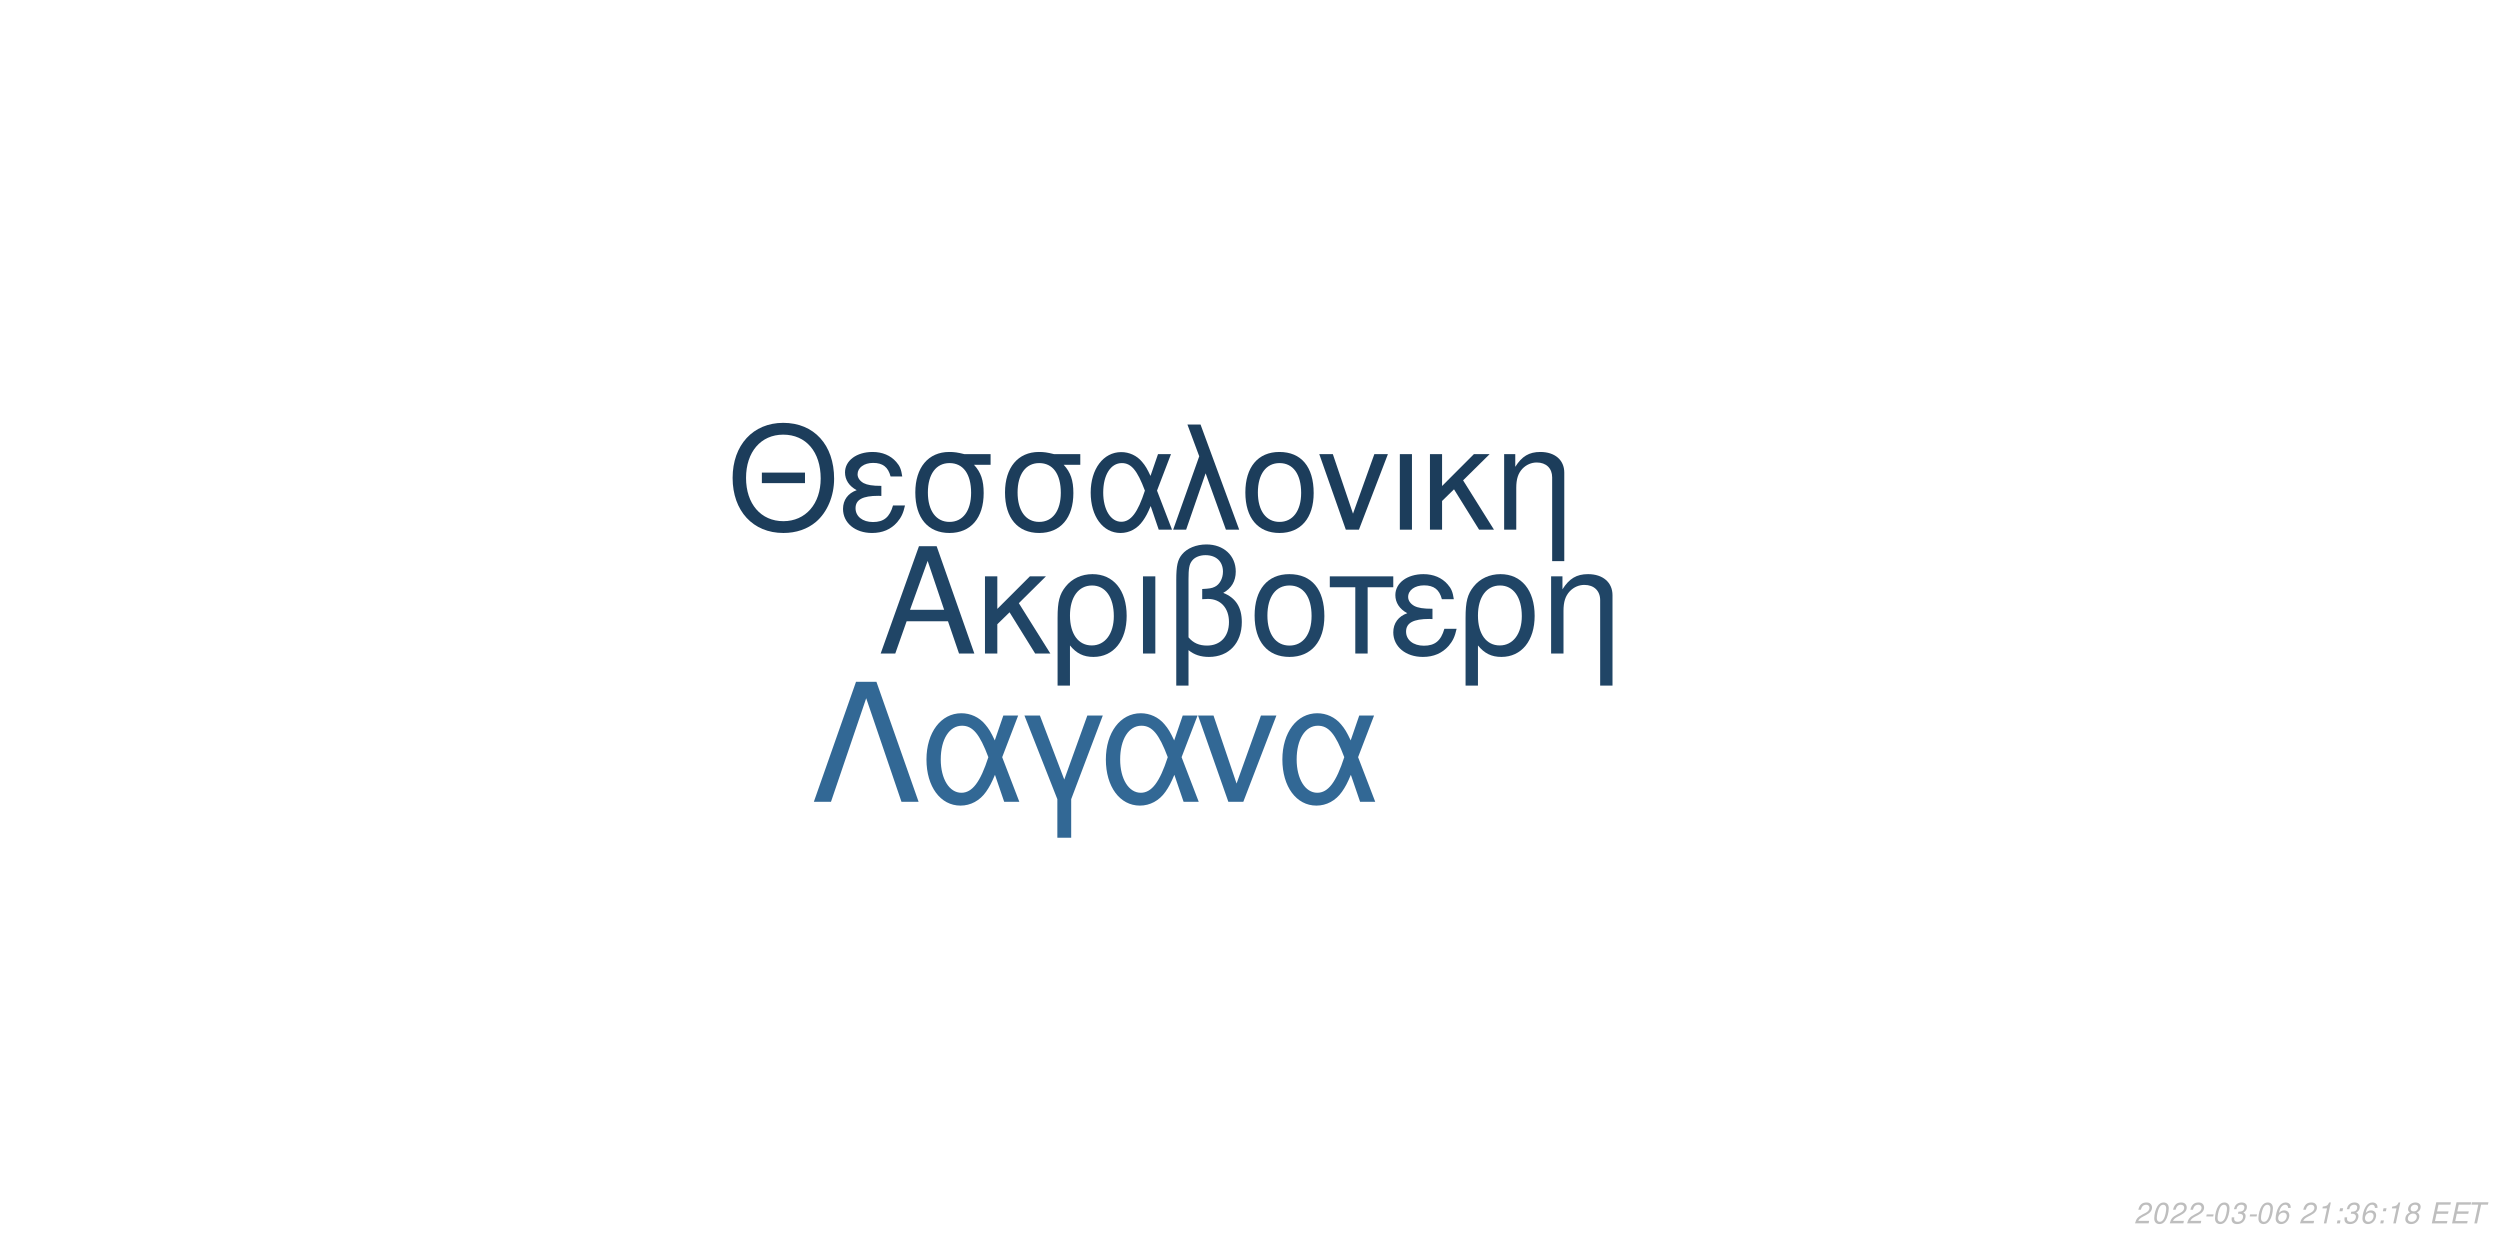
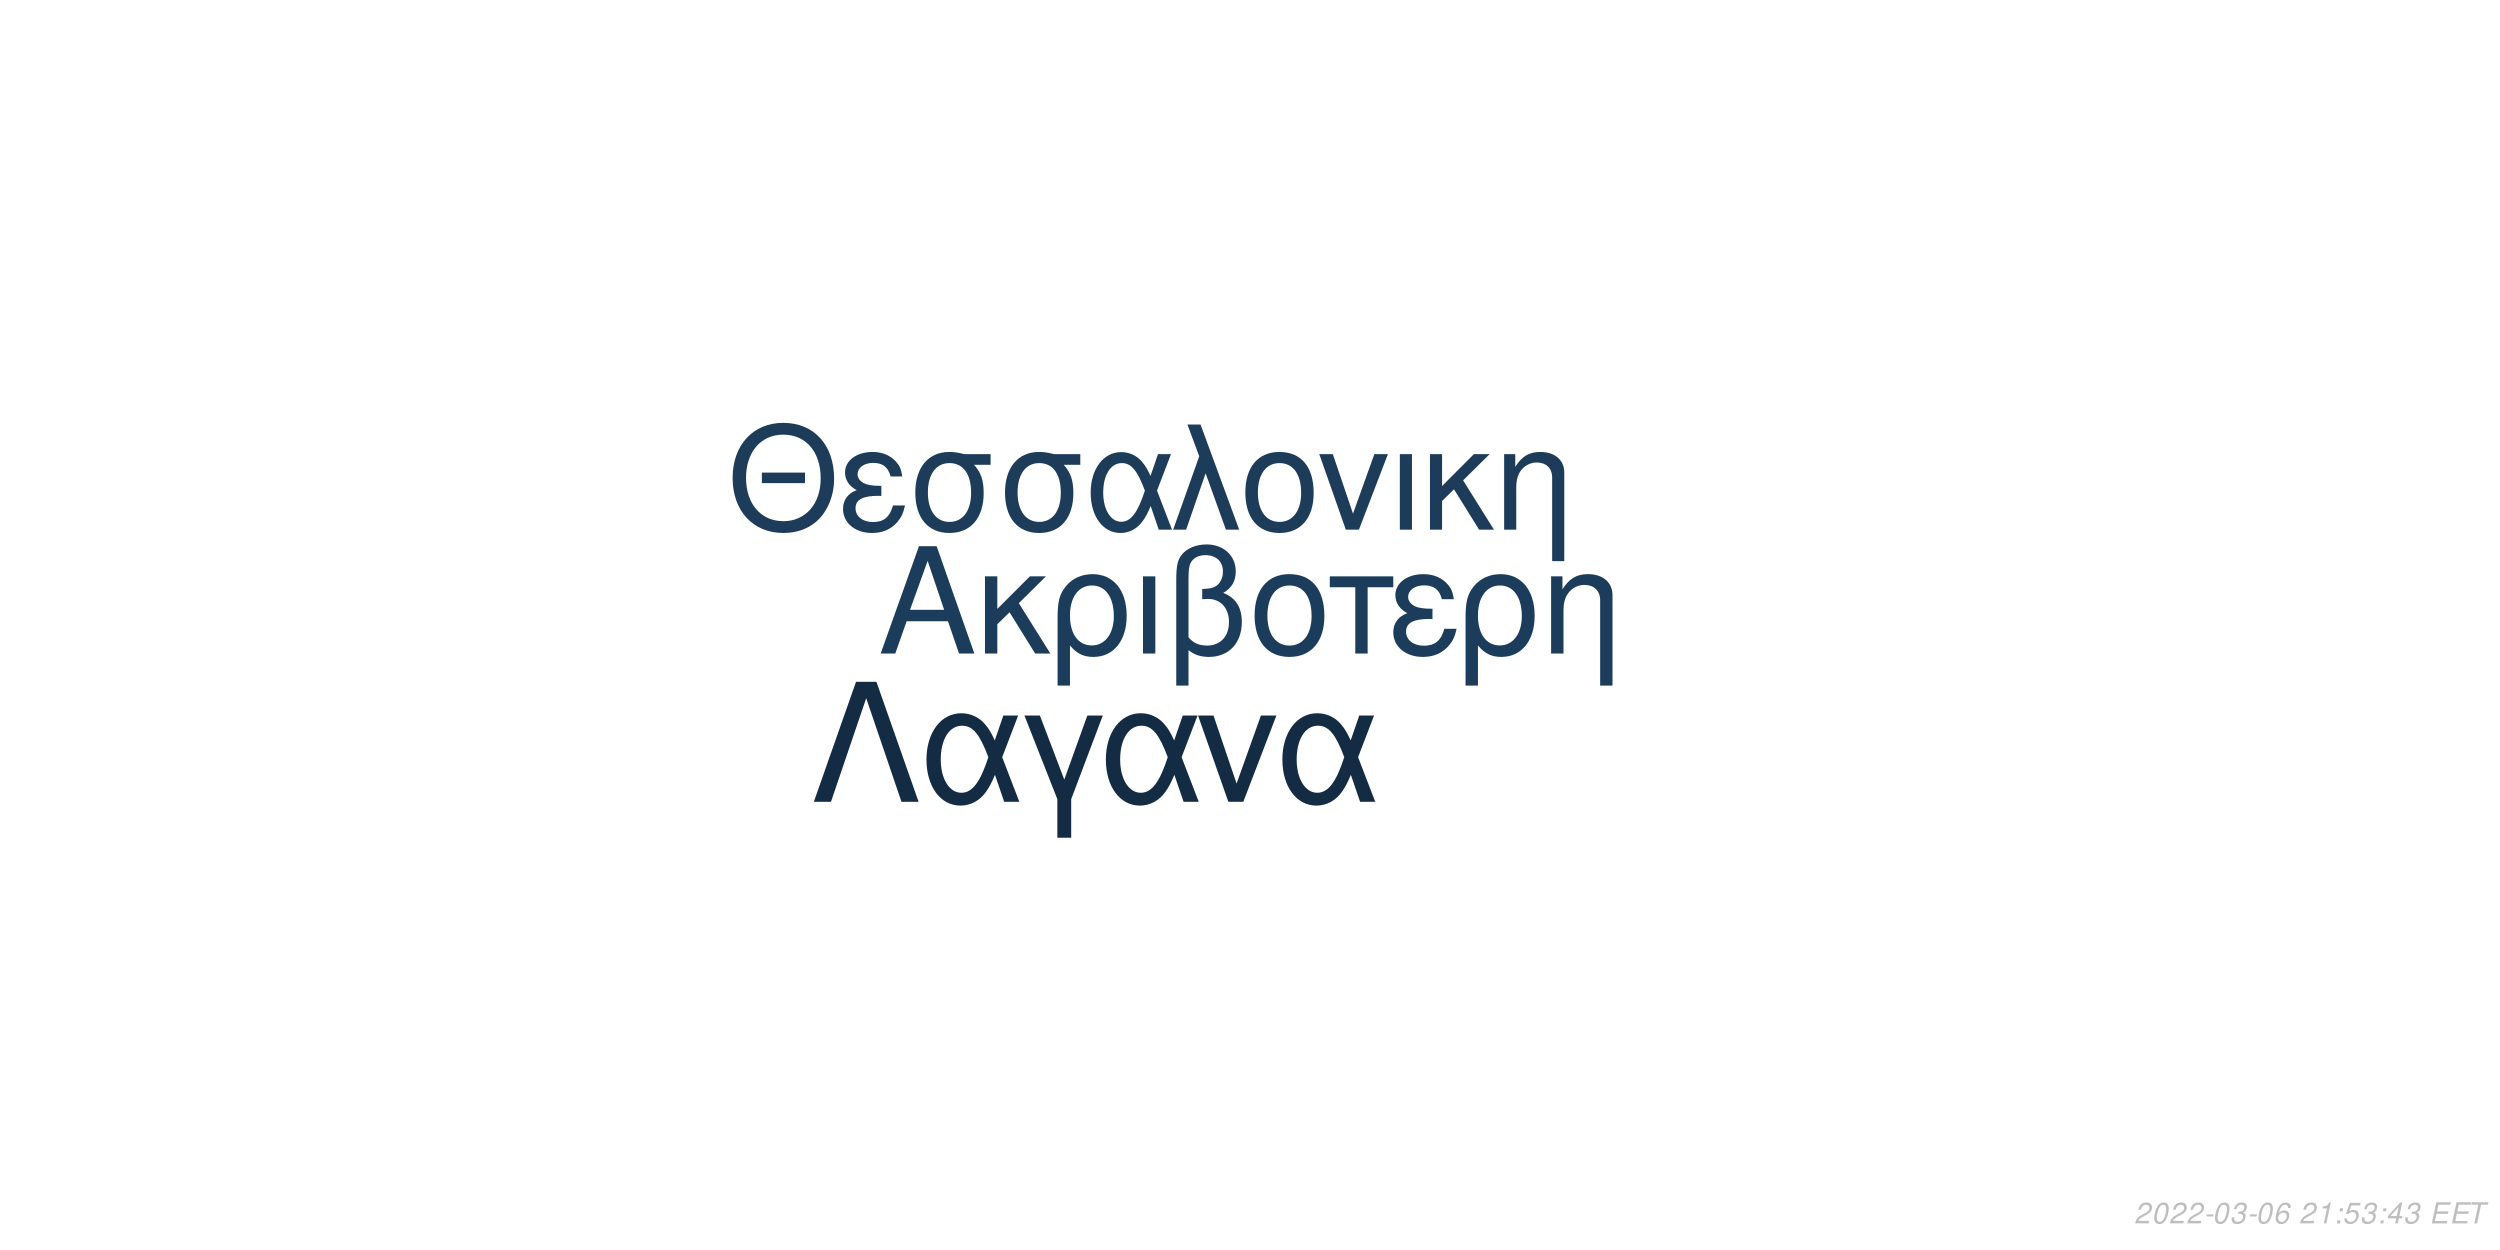
<svg xmlns="http://www.w3.org/2000/svg" xmlns:xlink="http://www.w3.org/1999/xlink" width="864pt" height="432pt" viewBox="0 0 864 432" version="1.1">
  <defs>
    <g>
      <symbol overflow="visible" id="glyph0-0">
        <path style="stroke:none;" d="" />
      </symbol>
      <symbol overflow="visible" id="glyph0-1">
        <path style="stroke:none;" d="M 24.125 -11.141 L 27.938 0 L 33.234 0 L 20.203 -37.094 L 14.094 -37.094 L 0.859 0 L 5.906 0 L 9.828 -11.141 Z M 22.797 -15.109 L 11 -15.109 L 17.094 -32.016 Z M 22.797 -15.109 " />
      </symbol>
      <symbol overflow="visible" id="glyph0-2">
        <path style="stroke:none;" d="M 7.172 -15.422 L 7.172 -26.672 L 2.906 -26.672 L 2.906 0 L 7.172 0 L 7.172 -10.125 L 11.406 -14.25 L 20.25 0 L 25.5 0 L 14.609 -17.406 L 23.969 -26.672 L 18.422 -26.672 Z M 7.172 -15.422 " />
      </symbol>
      <symbol overflow="visible" id="glyph0-3">
        <path style="stroke:none;" d="M 3 11.094 L 7.281 11.094 L 7.281 -2.797 C 9.516 -0.047 11.953 1.172 15.375 1.172 C 22.344 1.172 26.875 -4.422 26.875 -13.031 C 26.875 -21.891 22.297 -27.438 15.062 -27.438 C 11.297 -27.438 7.984 -25.906 5.797 -23.156 C 3.672 -20.516 3 -17.969 3 -12.359 Z M 14.906 -23.516 C 19.547 -23.516 22.438 -19.438 22.438 -12.922 C 22.438 -6.812 19.391 -2.797 14.812 -2.797 C 10.172 -2.797 7.281 -6.766 7.281 -13.125 C 7.281 -19.484 10.234 -23.516 14.906 -23.516 Z M 14.906 -23.516 " />
      </symbol>
      <symbol overflow="visible" id="glyph0-4">
        <path style="stroke:none;" d="M 3.516 0 L 7.781 0 L 7.781 -26.672 L 3.516 -26.672 Z M 3.516 0 " />
      </symbol>
      <symbol overflow="visible" id="glyph0-5">
        <path style="stroke:none;" d="M 4.016 11.094 L 8.25 11.094 L 8.25 -1.172 C 10.172 0.406 12.422 1.172 15.312 1.172 C 22.188 1.172 26.672 -3.609 26.672 -10.891 C 26.672 -15.984 24.578 -19.234 20.25 -20.969 C 23.109 -22.547 24.578 -25.031 24.578 -28.344 C 24.578 -33.844 20.406 -37.703 14.453 -37.703 C 10.938 -37.703 7.734 -36.391 6 -34.25 C 4.484 -32.422 4.016 -30.328 4.016 -25.391 Z M 8.25 -25.656 C 8.25 -29.359 8.5 -30.844 9.469 -32.062 C 10.375 -33.281 12.156 -34 14.094 -34 C 17.812 -34 20.156 -31.812 20.156 -28.297 C 20.156 -25.953 18.984 -23.812 17.297 -23.047 C 16.281 -22.547 15.469 -22.438 12.984 -22.297 L 12.984 -18.781 C 13.734 -18.828 14.344 -18.875 14.969 -18.875 C 19.344 -18.875 22.234 -15.719 22.234 -10.891 C 22.234 -5.906 19.281 -2.75 14.656 -2.75 C 11.953 -2.75 9.922 -3.609 8.25 -5.594 Z M 8.25 -25.656 " />
      </symbol>
      <symbol overflow="visible" id="glyph0-6">
        <path style="stroke:none;" d="M 14.094 -27.438 C 6.562 -27.438 2.094 -22.094 2.094 -13.125 C 2.094 -4.125 6.562 1.172 14.141 1.172 C 21.672 1.172 26.203 -4.172 26.203 -12.922 C 26.203 -22.188 21.828 -27.438 14.094 -27.438 Z M 14.141 -23.516 C 18.938 -23.516 21.781 -19.594 21.781 -12.984 C 21.781 -6.672 18.828 -2.75 14.141 -2.75 C 9.422 -2.75 6.516 -6.672 6.516 -13.125 C 6.516 -19.594 9.422 -23.516 14.141 -23.516 Z M 14.141 -23.516 " />
      </symbol>
      <symbol overflow="visible" id="glyph0-7">
        <path style="stroke:none;" d="M 7.891 0 L 12.156 0 L 12.156 -22.906 L 21.016 -22.906 L 21.016 -26.672 L -0.922 -26.672 L -0.922 -22.906 L 7.891 -22.906 Z M 7.891 0 " />
      </symbol>
      <symbol overflow="visible" id="glyph0-8">
        <path style="stroke:none;" d="M 14.562 -15.469 C 11.344 -15.469 9.562 -15.781 8.297 -16.438 C 6.922 -17.203 6.156 -18.328 6.156 -19.547 C 6.156 -21.891 8.453 -23.562 11.656 -23.562 C 15.062 -23.562 16.953 -22.094 17.812 -18.781 L 21.938 -18.781 C 21.578 -21.266 21.062 -22.5 19.797 -23.922 C 17.812 -26.203 14.906 -27.438 11.453 -27.438 C 5.797 -27.438 1.734 -24.375 1.734 -20.203 C 1.734 -17.609 3.156 -15.375 5.859 -13.938 C 2.797 -12.875 1.016 -10.484 1.016 -7.328 C 1.016 -2.391 5.297 1.172 11.25 1.172 C 14.969 1.172 17.906 -0.109 20.156 -2.641 C 21.578 -4.328 22.297 -5.797 22.906 -8.547 L 18.672 -8.547 C 17.5 -4.422 15.422 -2.703 11.609 -2.703 C 7.938 -2.703 5.438 -4.688 5.438 -7.578 C 5.438 -10.578 7.938 -11.953 13.484 -11.953 C 13.641 -11.953 14.094 -11.953 14.562 -11.906 Z M 14.562 -15.469 " />
      </symbol>
      <symbol overflow="visible" id="glyph0-9">
        <path style="stroke:none;" d="M 3.562 -26.672 L 3.562 0 L 7.844 0 L 7.844 -14.703 C 7.844 -17.906 8.5 -19.891 10.031 -21.531 C 11.406 -22.953 13.188 -23.719 15.062 -23.719 C 18.375 -23.719 20.516 -21.672 20.516 -18.469 L 20.516 11.094 L 24.781 11.094 L 24.781 -20.156 C 24.781 -24.578 21.469 -27.438 16.328 -27.438 C 12.359 -27.438 9.828 -25.906 7.484 -22.188 L 7.484 -26.672 Z M 3.562 -26.672 " />
      </symbol>
      <symbol overflow="visible" id="glyph1-0">
        <path style="stroke:none;" d="" />
      </symbol>
      <symbol overflow="visible" id="glyph1-1">
        <path style="stroke:none;" d="M 26.859 -19.734 L 11.953 -19.734 L 11.953 -16.094 L 26.859 -16.094 Z M 19.328 -36.922 C 8.922 -36.922 1.844 -29.25 1.844 -17.891 C 1.844 -6.484 8.875 1.141 19.391 1.141 C 23.812 1.141 27.703 -0.203 30.641 -2.688 C 34.578 -6.031 36.922 -11.656 36.922 -17.594 C 36.922 -29.297 30 -36.922 19.328 -36.922 Z M 19.328 -32.844 C 27.203 -32.844 32.281 -26.906 32.281 -17.688 C 32.281 -8.922 27.062 -2.938 19.391 -2.938 C 11.609 -2.938 6.484 -8.922 6.484 -17.891 C 6.484 -26.859 11.609 -32.844 19.328 -32.844 Z M 19.328 -32.844 " />
      </symbol>
      <symbol overflow="visible" id="glyph1-2">
        <path style="stroke:none;" d="M 14.25 -15.141 C 11.109 -15.141 9.375 -15.453 8.125 -16.094 C 6.781 -16.844 6.031 -17.938 6.031 -19.141 C 6.031 -21.422 8.266 -23.078 11.406 -23.078 C 14.75 -23.078 16.594 -21.625 17.438 -18.391 L 21.469 -18.391 C 21.125 -20.828 20.625 -22.031 19.391 -23.422 C 17.438 -25.656 14.594 -26.859 11.219 -26.859 C 5.688 -26.859 1.688 -23.875 1.688 -19.781 C 1.688 -17.234 3.094 -15.047 5.734 -13.656 C 2.734 -12.609 1 -10.266 1 -7.172 C 1 -2.344 5.188 1.141 11.016 1.141 C 14.656 1.141 17.547 -0.094 19.734 -2.594 C 21.125 -4.234 21.828 -5.688 22.422 -8.375 L 18.281 -8.375 C 17.141 -4.328 15.094 -2.641 11.359 -2.641 C 7.766 -2.641 5.328 -4.578 5.328 -7.422 C 5.328 -10.359 7.766 -11.703 13.203 -11.703 C 13.359 -11.703 13.797 -11.703 14.25 -11.656 Z M 14.25 -15.141 " />
      </symbol>
      <symbol overflow="visible" id="glyph1-3">
        <path style="stroke:none;" d="M 29 -26.109 L 19.938 -26.109 C 17.594 -26.703 16.438 -26.859 14.703 -26.859 C 7.469 -26.859 2.984 -21.469 2.984 -12.859 C 2.984 -4.031 7.375 1.141 14.797 1.141 C 22.172 1.141 26.609 -4.078 26.609 -12.656 C 26.609 -17.047 25.656 -19.828 23.266 -22.422 L 29 -22.422 Z M 14.797 -23.016 C 19.531 -23.016 22.266 -19.234 22.266 -12.75 C 22.266 -6.531 19.438 -2.688 14.797 -2.688 C 10.172 -2.688 7.328 -6.531 7.328 -12.859 C 7.328 -19.188 10.172 -23.016 14.797 -23.016 Z M 14.797 -23.016 " />
      </symbol>
      <symbol overflow="visible" id="glyph1-4">
        <path style="stroke:none;" d="M 29.344 -26.109 L 24.859 -26.109 L 22.266 -18.578 C 21.125 -21.031 20.484 -22.125 19.328 -23.469 C 17.547 -25.609 14.906 -26.812 12.156 -26.812 C 5.984 -26.812 1.594 -20.984 1.594 -12.812 C 1.594 -4.578 5.828 1.141 11.906 1.141 C 14.953 1.141 17.734 -0.344 19.625 -3.047 C 20.672 -4.531 21.281 -5.688 22.328 -8.172 L 25.109 0 L 29.703 0 L 24.516 -13.5 Z M 20.328 -13.5 C 17.891 -5.922 15.453 -2.734 12.156 -2.734 C 8.516 -2.734 5.922 -6.922 5.922 -12.812 C 5.922 -18.938 8.516 -23.016 12.359 -23.016 C 15.594 -23.016 17.688 -20.531 20.328 -13.5 Z M 20.328 -13.5 " />
      </symbol>
      <symbol overflow="visible" id="glyph1-5">
        <path style="stroke:none;" d="M 1.094 0 L 5.578 0 L 12.312 -19.484 L 19.328 0 L 23.922 0 L 10.562 -36.328 L 6.031 -36.328 L 10.109 -25.359 Z M 1.094 0 " />
      </symbol>
      <symbol overflow="visible" id="glyph1-6">
        <path style="stroke:none;" d="M 13.797 -26.859 C 6.422 -26.859 2.047 -21.625 2.047 -12.859 C 2.047 -4.031 6.422 1.141 13.859 1.141 C 21.234 1.141 25.656 -4.078 25.656 -12.656 C 25.656 -21.719 21.375 -26.859 13.797 -26.859 Z M 13.859 -23.016 C 18.531 -23.016 21.328 -19.188 21.328 -12.703 C 21.328 -6.531 18.438 -2.688 13.859 -2.688 C 9.219 -2.688 6.375 -6.531 6.375 -12.859 C 6.375 -19.188 9.219 -23.016 13.859 -23.016 Z M 13.859 -23.016 " />
      </symbol>
      <symbol overflow="visible" id="glyph1-7">
        <path style="stroke:none;" d="M 14.297 0 L 24.312 -26.109 L 19.625 -26.109 L 12.25 -5.531 L 5.281 -26.109 L 0.594 -26.109 L 9.766 0 Z M 14.297 0 " />
      </symbol>
      <symbol overflow="visible" id="glyph1-8">
        <path style="stroke:none;" d="M 3.438 0 L 7.625 0 L 7.625 -26.109 L 3.438 -26.109 Z M 3.438 0 " />
      </symbol>
      <symbol overflow="visible" id="glyph1-9">
        <path style="stroke:none;" d="M 7.031 -15.094 L 7.031 -26.109 L 2.844 -26.109 L 2.844 0 L 7.031 0 L 7.031 -9.922 L 11.156 -13.953 L 19.828 0 L 24.969 0 L 14.297 -17.047 L 23.469 -26.109 L 18.031 -26.109 Z M 7.031 -15.094 " />
      </symbol>
      <symbol overflow="visible" id="glyph1-10">
        <path style="stroke:none;" d="M 3.484 -26.109 L 3.484 0 L 7.672 0 L 7.672 -14.406 C 7.672 -17.547 8.328 -19.484 9.812 -21.078 C 11.156 -22.469 12.906 -23.219 14.75 -23.219 C 17.984 -23.219 20.078 -21.234 20.078 -18.094 L 20.078 10.859 L 24.266 10.859 L 24.266 -19.734 C 24.266 -24.062 21.031 -26.859 16 -26.859 C 12.109 -26.859 9.609 -25.359 7.328 -21.719 L 7.328 -26.109 Z M 3.484 -26.109 " />
      </symbol>
      <symbol overflow="visible" id="glyph2-0">
        <path style="stroke:none;" d="" />
      </symbol>
      <symbol overflow="visible" id="glyph2-1">
        <path style="stroke:none;" d="M 22.531 -41.484 L 15.484 -41.484 L 0.906 0 L 6.828 0 L 19 -35.797 L 31.188 0 L 37.109 0 Z M 22.531 -41.484 " />
      </symbol>
      <symbol overflow="visible" id="glyph2-2">
        <path style="stroke:none;" d="M 33.516 -29.812 L 28.391 -29.812 L 25.438 -21.219 C 24.125 -24.016 23.391 -25.266 22.078 -26.797 C 20.031 -29.25 17.016 -30.609 13.891 -30.609 C 6.828 -30.609 1.828 -23.953 1.828 -14.625 C 1.828 -5.234 6.656 1.312 13.594 1.312 C 17.078 1.312 20.266 -0.391 22.422 -3.469 C 23.609 -5.172 24.297 -6.484 25.5 -9.328 L 28.688 0 L 33.922 0 L 28 -15.422 Z M 23.219 -15.422 C 20.422 -6.766 17.641 -3.125 13.891 -3.125 C 9.734 -3.125 6.766 -7.906 6.766 -14.625 C 6.766 -21.625 9.734 -26.297 14.109 -26.297 C 17.812 -26.297 20.203 -23.453 23.219 -15.422 Z M 23.219 -15.422 " />
      </symbol>
      <symbol overflow="visible" id="glyph2-3">
        <path style="stroke:none;" d="M 12.062 12.406 L 16.844 12.406 L 16.844 -0.906 L 27.766 -29.812 L 22.422 -29.812 L 14.453 -7.688 L 6.031 -29.812 L 0.688 -29.812 L 12.062 -0.906 Z M 12.062 12.406 " />
      </symbol>
      <symbol overflow="visible" id="glyph2-4">
        <path style="stroke:none;" d="M 16.328 0 L 27.766 -29.812 L 22.422 -29.812 L 14 -6.312 L 6.031 -29.812 L 0.688 -29.812 L 11.156 0 Z M 16.328 0 " />
      </symbol>
      <symbol overflow="visible" id="glyph3-0">
        <path style="stroke:none;" d="" />
      </symbol>
      <symbol overflow="visible" id="glyph3-1">
        <path style="stroke:none;" d="M 5.234 -0.875 L 1.469 -0.875 C 1.641 -1.375 2.203 -1.891 3.109 -2.344 L 4.234 -2.938 C 5.562 -3.625 6.219 -4.469 6.219 -5.484 C 6.219 -5.938 6.062 -6.359 5.797 -6.656 C 5.469 -7.047 4.984 -7.234 4.312 -7.234 C 2.766 -7.234 1.891 -6.453 1.484 -4.734 L 2.375 -4.734 C 2.484 -5.188 2.609 -5.484 2.797 -5.75 C 3.094 -6.203 3.609 -6.453 4.188 -6.453 C 4.891 -6.453 5.344 -6.031 5.344 -5.375 C 5.344 -4.703 4.859 -4.094 4.016 -3.656 L 2.984 -3.125 C 1.234 -2.188 0.797 -1.656 0.344 -0.016 L 5.047 -0.016 Z M 5.234 -0.875 " />
      </symbol>
      <symbol overflow="visible" id="glyph3-2">
        <path style="stroke:none;" d="M 4.203 -7.234 C 3.375 -7.234 2.688 -6.812 2.125 -5.984 C 1.484 -5.047 0.984 -3.188 0.984 -1.734 C 0.984 -1.109 1.172 -0.562 1.484 -0.266 C 1.797 0.047 2.281 0.234 2.766 0.234 C 3.625 0.234 4.281 -0.156 4.859 -1.016 C 5.516 -1.953 6 -3.797 6 -5.266 C 6 -6.5 5.328 -7.234 4.203 -7.234 Z M 4.094 -6.453 C 4.734 -6.453 5.125 -5.984 5.125 -5.156 C 5.125 -4.203 4.781 -2.625 4.406 -1.812 C 3.984 -0.938 3.516 -0.547 2.875 -0.547 C 2.25 -0.547 1.875 -1.031 1.875 -1.828 C 1.875 -2.797 2.203 -4.344 2.594 -5.203 C 2.984 -6.047 3.453 -6.453 4.094 -6.453 Z M 4.094 -6.453 " />
      </symbol>
      <symbol overflow="visible" id="glyph3-3">
        <path style="stroke:none;" d="M 3.516 -3.125 L 1.125 -3.125 L 0.969 -2.406 L 3.359 -2.406 Z M 3.516 -3.125 " />
      </symbol>
      <symbol overflow="visible" id="glyph3-4">
        <path style="stroke:none;" d="M 2.922 -3.312 C 3.125 -3.344 3.234 -3.344 3.375 -3.344 C 4.203 -3.344 4.688 -3 4.688 -2.406 C 4.688 -1.312 3.906 -0.547 2.781 -0.547 C 2.047 -0.547 1.594 -0.938 1.594 -1.562 C 1.594 -1.719 1.609 -1.844 1.656 -2.094 L 0.766 -2.094 C 0.734 -1.797 0.719 -1.641 0.719 -1.469 C 0.719 -0.375 1.406 0.234 2.641 0.234 C 3.547 0.234 4.297 -0.078 4.812 -0.656 C 5.266 -1.156 5.562 -1.875 5.562 -2.547 C 5.562 -3.125 5.344 -3.453 4.797 -3.734 C 5.641 -4.234 6.016 -4.844 6.016 -5.734 C 6.016 -6.656 5.312 -7.234 4.203 -7.234 C 3.375 -7.234 2.672 -6.938 2.188 -6.375 C 1.891 -6.031 1.703 -5.641 1.516 -4.906 L 2.391 -4.906 C 2.5 -5.359 2.594 -5.594 2.734 -5.812 C 3.047 -6.234 3.516 -6.453 4.078 -6.453 C 4.734 -6.453 5.141 -6.125 5.141 -5.578 C 5.141 -5.188 5.016 -4.797 4.797 -4.547 C 4.516 -4.234 4 -4.062 3.266 -4.062 L 3.078 -4.062 Z M 2.922 -3.312 " />
      </symbol>
      <symbol overflow="visible" id="glyph3-5">
        <path style="stroke:none;" d="M 6.125 -5.344 L 6.141 -5.625 C 6.141 -6.609 5.453 -7.234 4.391 -7.234 C 3.438 -7.234 2.641 -6.719 2.016 -5.703 C 1.422 -4.781 0.938 -2.953 0.938 -1.688 C 0.938 -0.516 1.688 0.234 2.859 0.234 C 3.703 0.234 4.438 -0.156 5 -0.875 C 5.406 -1.422 5.672 -2.156 5.672 -2.766 C 5.672 -3.812 4.969 -4.5 3.906 -4.5 C 3.234 -4.5 2.672 -4.234 2.094 -3.625 C 2.406 -5.375 3.234 -6.453 4.25 -6.453 C 4.703 -6.453 5.062 -6.234 5.172 -5.844 C 5.203 -5.719 5.234 -5.578 5.25 -5.344 Z M 3.656 -3.734 C 4.344 -3.734 4.797 -3.281 4.797 -2.625 C 4.797 -1.469 3.984 -0.547 2.984 -0.547 C 2.297 -0.547 1.812 -1.047 1.812 -1.766 C 1.812 -2.859 2.625 -3.734 3.656 -3.734 Z M 3.656 -3.734 " />
      </symbol>
      <symbol overflow="visible" id="glyph3-6">
        <path style="stroke:none;" d="" />
      </symbol>
      <symbol overflow="visible" id="glyph3-7">
        <path style="stroke:none;" d="M 3.703 -5.188 L 2.594 0 L 3.469 0 L 5.016 -7.234 L 4.438 -7.234 C 3.906 -6.156 3.688 -6.016 2.234 -5.812 L 2.109 -5.188 Z M 3.703 -5.188 " />
      </symbol>
      <symbol overflow="visible" id="glyph3-8">
        <path style="stroke:none;" d="M 2.359 -1.031 L 1.312 -1.031 L 1.094 0 L 2.141 0 Z M 3.266 -5.234 L 2.219 -5.234 L 2 -4.203 L 3.047 -4.203 Z M 3.266 -5.234 " />
      </symbol>
      <symbol overflow="visible" id="glyph3-9">
-         <path style="stroke:none;" d="M 4.766 -3.797 C 5.078 -3.969 5.234 -4.078 5.438 -4.234 C 5.812 -4.594 6.062 -5.172 6.062 -5.734 C 6.062 -6.625 5.344 -7.234 4.266 -7.234 C 2.812 -7.234 1.703 -6.219 1.703 -4.875 C 1.703 -4.406 1.875 -4.125 2.359 -3.812 C 1.297 -3.312 0.75 -2.516 0.75 -1.469 C 0.75 -0.438 1.547 0.234 2.812 0.234 C 3.656 0.234 4.359 -0.094 4.938 -0.734 C 5.359 -1.234 5.609 -1.859 5.609 -2.438 C 5.609 -3.047 5.312 -3.516 4.766 -3.797 Z M 4.109 -6.453 C 4.797 -6.453 5.188 -6.125 5.188 -5.578 C 5.188 -5.266 5.062 -4.922 4.859 -4.672 C 4.562 -4.312 4.188 -4.156 3.656 -4.156 C 2.984 -4.156 2.594 -4.453 2.594 -4.984 C 2.594 -5.859 3.203 -6.453 4.109 -6.453 Z M 3.453 -3.406 C 4.234 -3.406 4.734 -2.984 4.734 -2.312 C 4.734 -1.312 3.922 -0.547 2.875 -0.547 C 2.125 -0.547 1.625 -0.969 1.625 -1.625 C 1.625 -2.609 2.438 -3.406 3.453 -3.406 Z M 3.453 -3.406 " />
+         <path style="stroke:none;" d="M 6.297 -7.094 L 2.594 -7.094 L 1.234 -3.234 L 2.047 -3.234 C 2.656 -3.766 2.938 -3.906 3.531 -3.906 C 4.328 -3.906 4.797 -3.453 4.797 -2.688 C 4.797 -1.438 3.969 -0.547 2.828 -0.547 C 2.031 -0.547 1.609 -0.938 1.578 -1.734 L 0.703 -1.734 L 0.703 -1.516 C 0.703 -0.938 0.844 -0.547 1.188 -0.266 C 1.562 0.062 2.078 0.234 2.703 0.234 C 3.656 0.234 4.391 -0.156 4.984 -0.922 C 5.422 -1.5 5.672 -2.234 5.672 -2.953 C 5.672 -4 4.938 -4.672 3.812 -4.672 C 3.328 -4.672 2.906 -4.547 2.406 -4.234 L 3.109 -6.219 L 6.109 -6.219 Z M 6.297 -7.094 " />
      </symbol>
      <symbol overflow="visible" id="glyph3-10">
+         <path style="stroke:none;" d="M 3.625 -1.75 L 3.266 0 L 4.141 0 L 4.516 -1.75 L 5.562 -1.75 L 5.734 -2.531 L 4.688 -2.531 L 5.688 -7.234 L 5.016 -7.234 L 0.844 -2.672 L 0.641 -1.75 Z M 3.797 -2.531 L 1.594 -2.531 L 4.469 -5.703 Z M 3.797 -2.531 " />
+       </symbol>
+       <symbol overflow="visible" id="glyph3-11">
        <path style="stroke:none;" d="M 2.547 -3.312 L 6.5 -3.312 L 6.688 -4.141 L 2.719 -4.141 L 3.219 -6.469 L 7.344 -6.469 L 7.516 -7.297 L 2.453 -7.297 L 0.906 0 L 6.125 0 L 6.297 -0.812 L 2.016 -0.812 Z M 2.547 -3.312 " />
      </symbol>
-       <symbol overflow="visible" id="glyph3-11">
+       <symbol overflow="visible" id="glyph3-12">
        <path style="stroke:none;" d="M 4.938 -6.469 L 7.312 -6.469 L 7.484 -7.297 L 1.75 -7.297 L 1.578 -6.469 L 3.984 -6.469 L 2.609 0 L 3.547 0 Z M 4.938 -6.469 " />
      </symbol>
    </g>
  </defs>
  <g id="surface1">
    <rect x="0" y="0" width="864" height="432" style="fill:rgb(100%,100%,100%);fill-opacity:1;stroke:none;" />
-     <g style="fill:rgb(12.549%,27.059%,40%);fill-opacity:1;">
+     <g style="fill:rgb(10.588%,23.529%,35.294%);fill-opacity:1;">
      <use xlink:href="#glyph0-1" x="303.5" y="225.861" />
      <use xlink:href="#glyph0-2" x="337.5" y="225.861" />
      <use xlink:href="#glyph0-3" x="362.5" y="225.861" />
      <use xlink:href="#glyph0-4" x="391.5" y="225.861" />
      <use xlink:href="#glyph0-5" x="402.5" y="225.861" />
      <use xlink:href="#glyph0-6" x="431.5" y="225.861" />
      <use xlink:href="#glyph0-7" x="460.5" y="225.861" />
      <use xlink:href="#glyph0-8" x="480.5" y="225.861" />
      <use xlink:href="#glyph0-3" x="503.5" y="225.861" />
      <use xlink:href="#glyph0-9" x="532.5" y="225.861" />
    </g>
-     <g style="fill:rgb(10.98%,23.922%,35.686%);fill-opacity:1;">
+     <g style="fill:rgb(10.98%,23.529%,35.294%);fill-opacity:1;">
      <use xlink:href="#glyph1-1" x="251.348" y="183.058" />
      <use xlink:href="#glyph1-2" x="290.348" y="183.058" />
      <use xlink:href="#glyph1-3" x="313.348" y="183.058" />
      <use xlink:href="#glyph1-3" x="344.348" y="183.058" />
      <use xlink:href="#glyph1-4" x="375.348" y="183.058" />
      <use xlink:href="#glyph1-5" x="404.348" y="183.058" />
      <use xlink:href="#glyph1-6" x="428.348" y="183.058" />
      <use xlink:href="#glyph1-7" x="455.348" y="183.058" />
      <use xlink:href="#glyph1-8" x="480.348" y="183.058" />
      <use xlink:href="#glyph1-9" x="491.348" y="183.058" />
      <use xlink:href="#glyph1-10" x="516.348" y="183.058" />
    </g>
-     <g style="fill:rgb(19.608%,40.784%,58.431%);fill-opacity:1;">
+     <g style="fill:rgb(7.451%,17.255%,26.667%);fill-opacity:1;">
      <use xlink:href="#glyph2-1" x="280.359" y="277.105" />
      <use xlink:href="#glyph2-2" x="318.359" y="277.105" />
      <use xlink:href="#glyph2-3" x="353.359" y="277.105" />
      <use xlink:href="#glyph2-2" x="380.359" y="277.105" />
      <use xlink:href="#glyph2-4" x="413.359" y="277.105" />
      <use xlink:href="#glyph2-2" x="441.359" y="277.105" />
    </g>
    <g style="fill:rgb(74.51%,74.51%,74.51%);fill-opacity:1;">
      <use xlink:href="#glyph3-1" x="737.52" y="422.81" />
      <use xlink:href="#glyph3-2" x="743.52" y="422.81" />
      <use xlink:href="#glyph3-1" x="749.52" y="422.81" />
      <use xlink:href="#glyph3-1" x="755.52" y="422.81" />
      <use xlink:href="#glyph3-3" x="761.52" y="422.81" />
      <use xlink:href="#glyph3-2" x="764.52" y="422.81" />
      <use xlink:href="#glyph3-4" x="770.52" y="422.81" />
      <use xlink:href="#glyph3-3" x="776.52" y="422.81" />
      <use xlink:href="#glyph3-2" x="779.52" y="422.81" />
      <use xlink:href="#glyph3-5" x="785.52" y="422.81" />
      <use xlink:href="#glyph3-6" x="791.52" y="422.81" />
      <use xlink:href="#glyph3-1" x="794.52" y="422.81" />
      <use xlink:href="#glyph3-7" x="800.52" y="422.81" />
      <use xlink:href="#glyph3-8" x="806.52" y="422.81" />
-       <use xlink:href="#glyph3-4" x="809.52" y="422.81" />
-       <use xlink:href="#glyph3-5" x="815.52" y="422.81" />
+       <use xlink:href="#glyph3-9" x="809.52" y="422.81" />
+       <use xlink:href="#glyph3-4" x="815.52" y="422.81" />
      <use xlink:href="#glyph3-8" x="821.52" y="422.81" />
-       <use xlink:href="#glyph3-7" x="824.52" y="422.81" />
-       <use xlink:href="#glyph3-9" x="830.52" y="422.81" />
+       <use xlink:href="#glyph3-10" x="824.52" y="422.81" />
+       <use xlink:href="#glyph3-4" x="830.52" y="422.81" />
      <use xlink:href="#glyph3-6" x="836.52" y="422.81" />
-       <use xlink:href="#glyph3-10" x="839.52" y="422.81" />
-       <use xlink:href="#glyph3-10" x="846.52" y="422.81" />
-       <use xlink:href="#glyph3-11" x="852.52" y="422.81" />
+       <use xlink:href="#glyph3-11" x="839.52" y="422.81" />
+       <use xlink:href="#glyph3-11" x="846.52" y="422.81" />
+       <use xlink:href="#glyph3-12" x="852.52" y="422.81" />
    </g>
  </g>
</svg>
